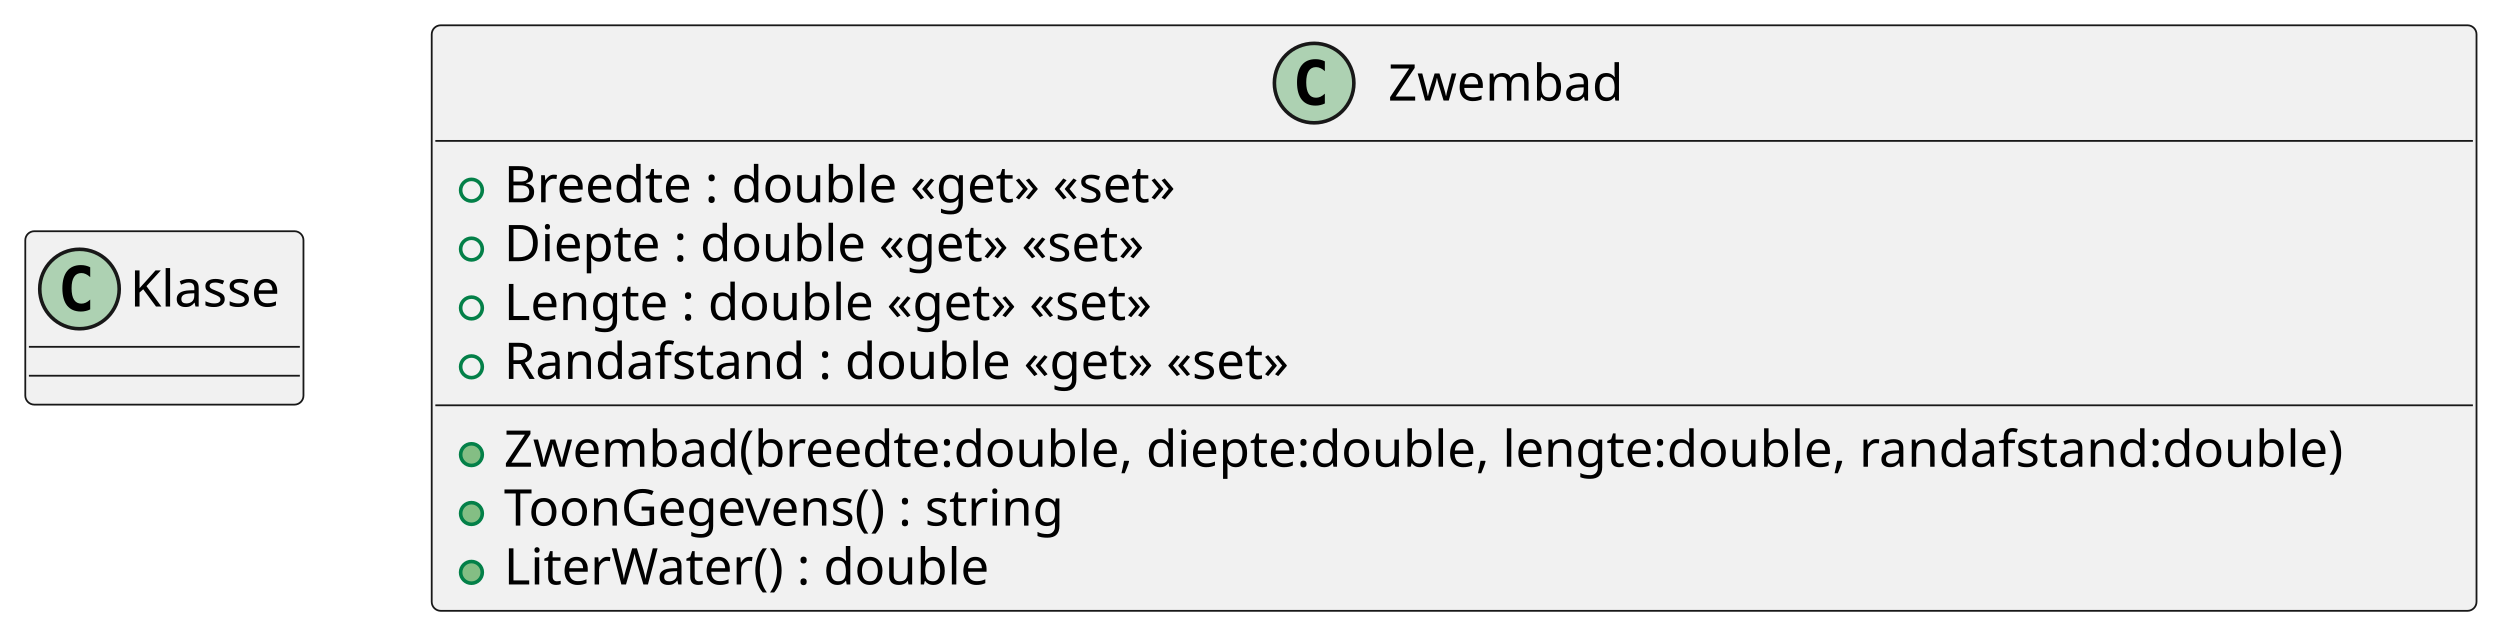
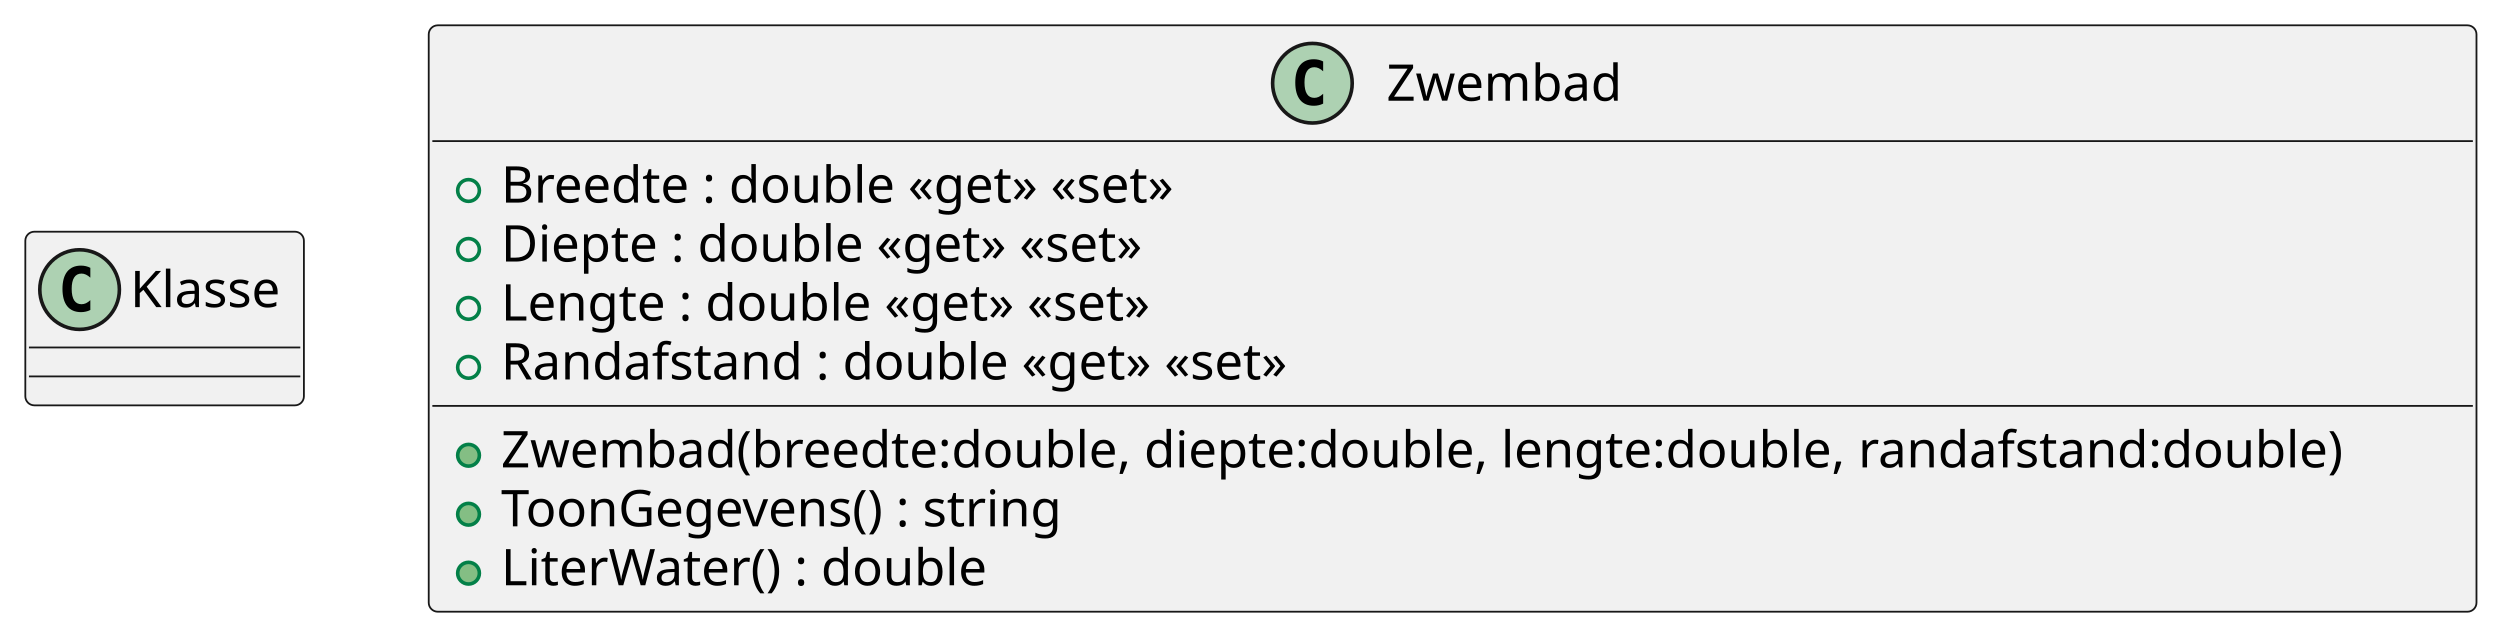
- <svg xmlns="http://www.w3.org/2000/svg" contentStyleType="text/css" height="176px" preserveAspectRatio="none" style="width:692px;height:176px;background:#FFFFFF;" version="1.1" viewBox="0 0 692 176" width="692px" zoomAndPan="magnify">
+ <svg xmlns="http://www.w3.org/2000/svg" contentStyleType="text/css" height="176px" preserveAspectRatio="none" style="width:691px;height:176px;background:#FFFFFF;" version="1.1" viewBox="0 0 691 176" width="691px" zoomAndPan="magnify">
  <defs />
  <g>
    <g id="elem_Klasse">
-       <rect codeLine="1" fill="#F1F1F1" height="48" id="Klasse" rx="2.5" ry="2.5" style="stroke:#181818;stroke-width:0.5;" width="77" x="7" y="64" />
-       <ellipse cx="22" cy="80" fill="#ADD1B2" rx="11" ry="11" style="stroke:#181818;stroke-width:1.0;" />
-       <path d="M24.969,85.641 Q24.391,85.938 23.75,86.078 Q23.109,86.234 22.406,86.234 Q19.906,86.234 18.578,84.594 Q17.266,82.938 17.266,79.812 Q17.266,76.688 18.578,75.031 Q19.906,73.375 22.406,73.375 Q23.109,73.375 23.75,73.531 Q24.406,73.688 24.969,73.984 L24.969,76.703 Q24.344,76.125 23.75,75.859 Q23.156,75.578 22.531,75.578 Q21.188,75.578 20.5,76.656 Q19.812,77.719 19.812,79.812 Q19.812,81.906 20.5,82.984 Q21.188,84.047 22.531,84.047 Q23.156,84.047 23.75,83.781 Q24.344,83.5 24.969,82.922 L24.969,85.641 Z " fill="#000000" />
-       <text fill="#000000" font-family="sans-serif" font-size="14" lengthAdjust="spacing" textLength="45" x="36" y="84.847">Klasse</text>
-       <line style="stroke:#181818;stroke-width:0.5;" x1="8" x2="83" y1="96" y2="96" />
-       <line style="stroke:#181818;stroke-width:0.5;" x1="8" x2="83" y1="104" y2="104" />
+       <rect codeLine="1" fill="#F1F1F1" height="48" id="Klasse" rx="2.5" ry="2.5" style="stroke:#181818;stroke-width:0.5;" width="77" x="7" y="64.04" />
+       <ellipse cx="22" cy="80.04" fill="#ADD1B2" rx="11" ry="11" style="stroke:#181818;stroke-width:1.0;" />
+       <path d="M24.969,85.681 Q24.391,85.978 23.75,86.118 Q23.109,86.274 22.406,86.274 Q19.906,86.274 18.578,84.634 Q17.266,82.978 17.266,79.853 Q17.266,76.728 18.578,75.071 Q19.906,73.415 22.406,73.415 Q23.109,73.415 23.75,73.571 Q24.406,73.728 24.969,74.024 L24.969,76.743 Q24.344,76.165 23.75,75.899 Q23.156,75.618 22.531,75.618 Q21.188,75.618 20.5,76.696 Q19.812,77.759 19.812,79.853 Q19.812,81.946 20.5,83.024 Q21.188,84.087 22.531,84.087 Q23.156,84.087 23.75,83.821 Q24.344,83.54 24.969,82.962 L24.969,85.681 Z " fill="#000000" />
+       <text fill="#000000" font-family="sans-serif" font-size="14" lengthAdjust="spacing" textLength="45" x="36" y="84.887">Klasse</text>
+       <line style="stroke:#181818;stroke-width:0.5;" x1="8" x2="83" y1="96.04" y2="96.04" />
+       <line style="stroke:#181818;stroke-width:0.5;" x1="8" x2="83" y1="104.04" y2="104.04" />
    </g>
    <g id="elem_Zwembad">
-       <rect codeLine="1" fill="#F1F1F1" height="162.078" id="Zwembad" rx="2.5" ry="2.5" style="stroke:#181818;stroke-width:0.5;" width="566" x="119.5" y="7" />
-       <ellipse cx="363.75" cy="23" fill="#ADD1B2" rx="11" ry="11" style="stroke:#181818;stroke-width:1.0;" />
-       <path d="M366.719,28.641 Q366.141,28.938 365.5,29.078 Q364.859,29.234 364.156,29.234 Q361.656,29.234 360.328,27.594 Q359.016,25.938 359.016,22.812 Q359.016,19.688 360.328,18.031 Q361.656,16.375 364.156,16.375 Q364.859,16.375 365.5,16.531 Q366.156,16.688 366.719,16.984 L366.719,19.703 Q366.094,19.125 365.5,18.859 Q364.906,18.578 364.281,18.578 Q362.938,18.578 362.25,19.656 Q361.562,20.719 361.562,22.812 Q361.562,24.906 362.25,25.984 Q362.938,27.047 364.281,27.047 Q364.906,27.047 365.5,26.781 Q366.094,26.5 366.719,25.922 L366.719,28.641 Z " fill="#000000" />
-       <text fill="#000000" font-family="sans-serif" font-size="14" lengthAdjust="spacing" textLength="69" x="384.25" y="27.847">Zwembad</text>
-       <line style="stroke:#181818;stroke-width:0.5;" x1="120.5" x2="684.5" y1="39" y2="39" />
-       <ellipse cx="130.5" cy="52.648" fill="none" rx="3" ry="3" style="stroke:#038048;stroke-width:1.0;" />
-       <text fill="#000000" font-family="sans-serif" font-size="14" lengthAdjust="spacing" textLength="206" x="139.5" y="55.995">Breedte : double «get» «set»</text>
-       <ellipse cx="130.5" cy="68.945" fill="none" rx="3" ry="3" style="stroke:#038048;stroke-width:1.0;" />
-       <text fill="#000000" font-family="sans-serif" font-size="14" lengthAdjust="spacing" textLength="196" x="139.5" y="72.292">Diepte : double «get» «set»</text>
-       <ellipse cx="130.5" cy="85.242" fill="none" rx="3" ry="3" style="stroke:#038048;stroke-width:1.0;" />
-       <text fill="#000000" font-family="sans-serif" font-size="14" lengthAdjust="spacing" textLength="198" x="139.5" y="88.589">Lengte : double «get» «set»</text>
-       <ellipse cx="130.5" cy="101.539" fill="none" rx="3" ry="3" style="stroke:#038048;stroke-width:1.0;" />
-       <text fill="#000000" font-family="sans-serif" font-size="14" lengthAdjust="spacing" textLength="237" x="139.5" y="104.886">Randafstand : double «get» «set»</text>
-       <line style="stroke:#181818;stroke-width:0.5;" x1="120.5" x2="684.5" y1="112.188" y2="112.188" />
-       <ellipse cx="130.5" cy="125.836" fill="#84BE84" rx="3" ry="3" style="stroke:#038048;stroke-width:1.0;" />
-       <text fill="#000000" font-family="sans-serif" font-size="14" lengthAdjust="spacing" textLength="540" x="139.5" y="129.183">Zwembad(breedte:double, diepte:double, lengte:double, randafstand:double)</text>
-       <ellipse cx="130.5" cy="142.133" fill="#84BE84" rx="3" ry="3" style="stroke:#038048;stroke-width:1.0;" />
-       <text fill="#000000" font-family="sans-serif" font-size="14" lengthAdjust="spacing" textLength="169" x="139.5" y="145.48">ToonGegevens() : string</text>
-       <ellipse cx="130.5" cy="158.43" fill="#84BE84" rx="3" ry="3" style="stroke:#038048;stroke-width:1.0;" />
-       <text fill="#000000" font-family="sans-serif" font-size="14" lengthAdjust="spacing" textLength="140" x="139.5" y="161.776">LiterWater() : double</text>
+       <rect codeLine="1" fill="#F1F1F1" height="162.078" id="Zwembad" rx="2.5" ry="2.5" style="stroke:#181818;stroke-width:0.5;" width="566" x="118.5" y="7" />
+       <ellipse cx="362.75" cy="23" fill="#ADD1B2" rx="11" ry="11" style="stroke:#181818;stroke-width:1.0;" />
+       <path d="M365.719,28.641 Q365.141,28.938 364.5,29.078 Q363.859,29.234 363.156,29.234 Q360.656,29.234 359.328,27.594 Q358.016,25.938 358.016,22.812 Q358.016,19.688 359.328,18.031 Q360.656,16.375 363.156,16.375 Q363.859,16.375 364.5,16.531 Q365.156,16.688 365.719,16.984 L365.719,19.703 Q365.094,19.125 364.5,18.859 Q363.906,18.578 363.281,18.578 Q361.938,18.578 361.25,19.656 Q360.562,20.719 360.562,22.812 Q360.562,24.906 361.25,25.984 Q361.938,27.047 363.281,27.047 Q363.906,27.047 364.5,26.781 Q365.094,26.5 365.719,25.922 L365.719,28.641 Z " fill="#000000" />
+       <text fill="#000000" font-family="sans-serif" font-size="14" lengthAdjust="spacing" textLength="69" x="383.25" y="27.847">Zwembad</text>
+       <line style="stroke:#181818;stroke-width:0.5;" x1="119.5" x2="683.5" y1="39" y2="39" />
+       <ellipse cx="129.5" cy="52.648" fill="none" rx="3" ry="3" style="stroke:#038048;stroke-width:1.0;" />
+       <text fill="#000000" font-family="sans-serif" font-size="14" lengthAdjust="spacing" textLength="206" x="138.5" y="55.995">Breedte : double «get» «set»</text>
+       <ellipse cx="129.5" cy="68.945" fill="none" rx="3" ry="3" style="stroke:#038048;stroke-width:1.0;" />
+       <text fill="#000000" font-family="sans-serif" font-size="14" lengthAdjust="spacing" textLength="196" x="138.5" y="72.292">Diepte : double «get» «set»</text>
+       <ellipse cx="129.5" cy="85.242" fill="none" rx="3" ry="3" style="stroke:#038048;stroke-width:1.0;" />
+       <text fill="#000000" font-family="sans-serif" font-size="14" lengthAdjust="spacing" textLength="198" x="138.5" y="88.589">Lengte : double «get» «set»</text>
+       <ellipse cx="129.5" cy="101.539" fill="none" rx="3" ry="3" style="stroke:#038048;stroke-width:1.0;" />
+       <text fill="#000000" font-family="sans-serif" font-size="14" lengthAdjust="spacing" textLength="237" x="138.5" y="104.886">Randafstand : double «get» «set»</text>
+       <line style="stroke:#181818;stroke-width:0.5;" x1="119.5" x2="683.5" y1="112.188" y2="112.188" />
+       <ellipse cx="129.5" cy="125.836" fill="#84BE84" rx="3" ry="3" style="stroke:#038048;stroke-width:1.0;" />
+       <text fill="#000000" font-family="sans-serif" font-size="14" lengthAdjust="spacing" textLength="540" x="138.5" y="129.183">Zwembad(breedte:double, diepte:double, lengte:double, randafstand:double)</text>
+       <ellipse cx="129.5" cy="142.133" fill="#84BE84" rx="3" ry="3" style="stroke:#038048;stroke-width:1.0;" />
+       <text fill="#000000" font-family="sans-serif" font-size="14" lengthAdjust="spacing" textLength="169" x="138.5" y="145.48">ToonGegevens() : string</text>
+       <ellipse cx="129.5" cy="158.43" fill="#84BE84" rx="3" ry="3" style="stroke:#038048;stroke-width:1.0;" />
+       <text fill="#000000" font-family="sans-serif" font-size="14" lengthAdjust="spacing" textLength="140" x="138.5" y="161.776">LiterWater() : double</text>
    </g>
  </g>
</svg>
